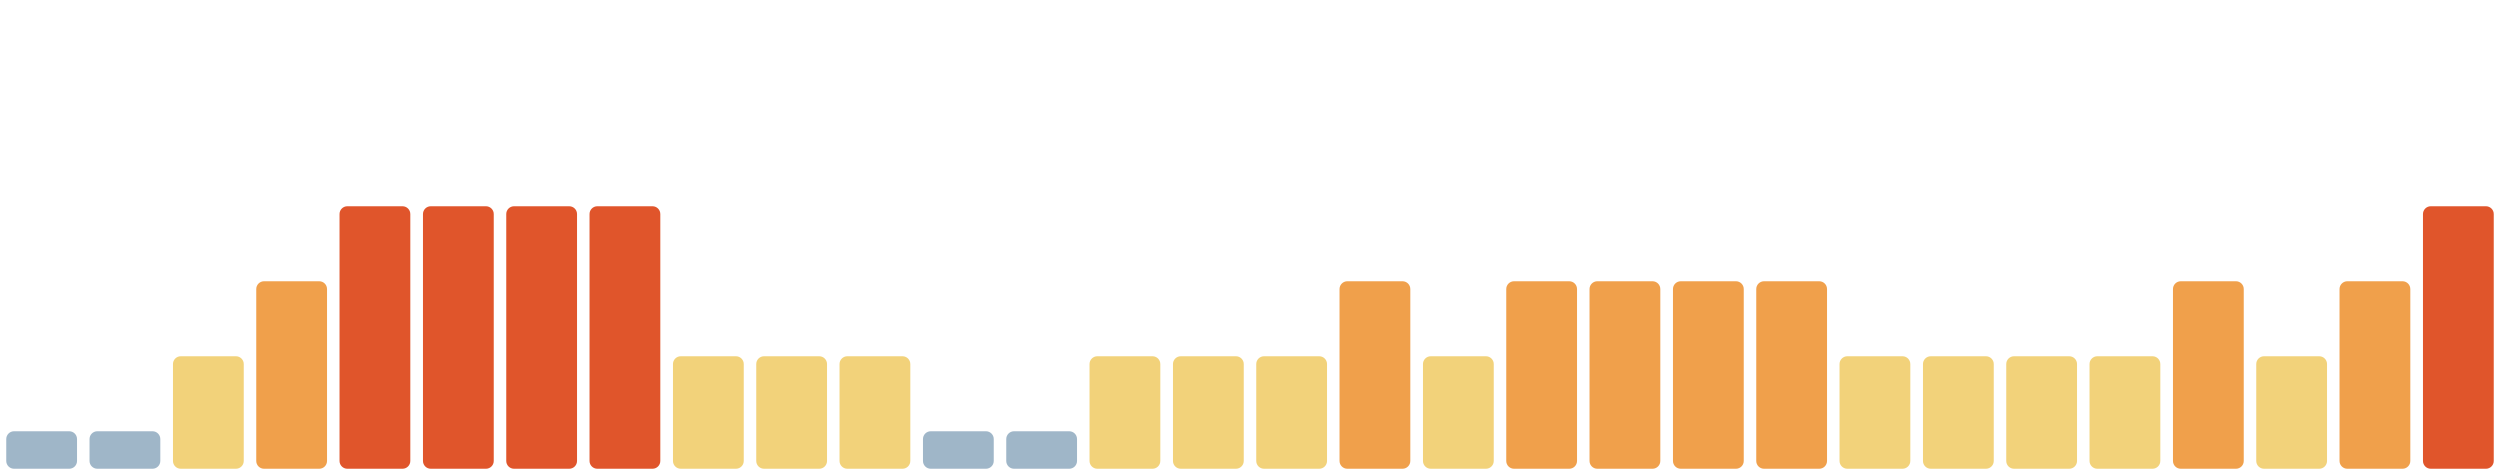
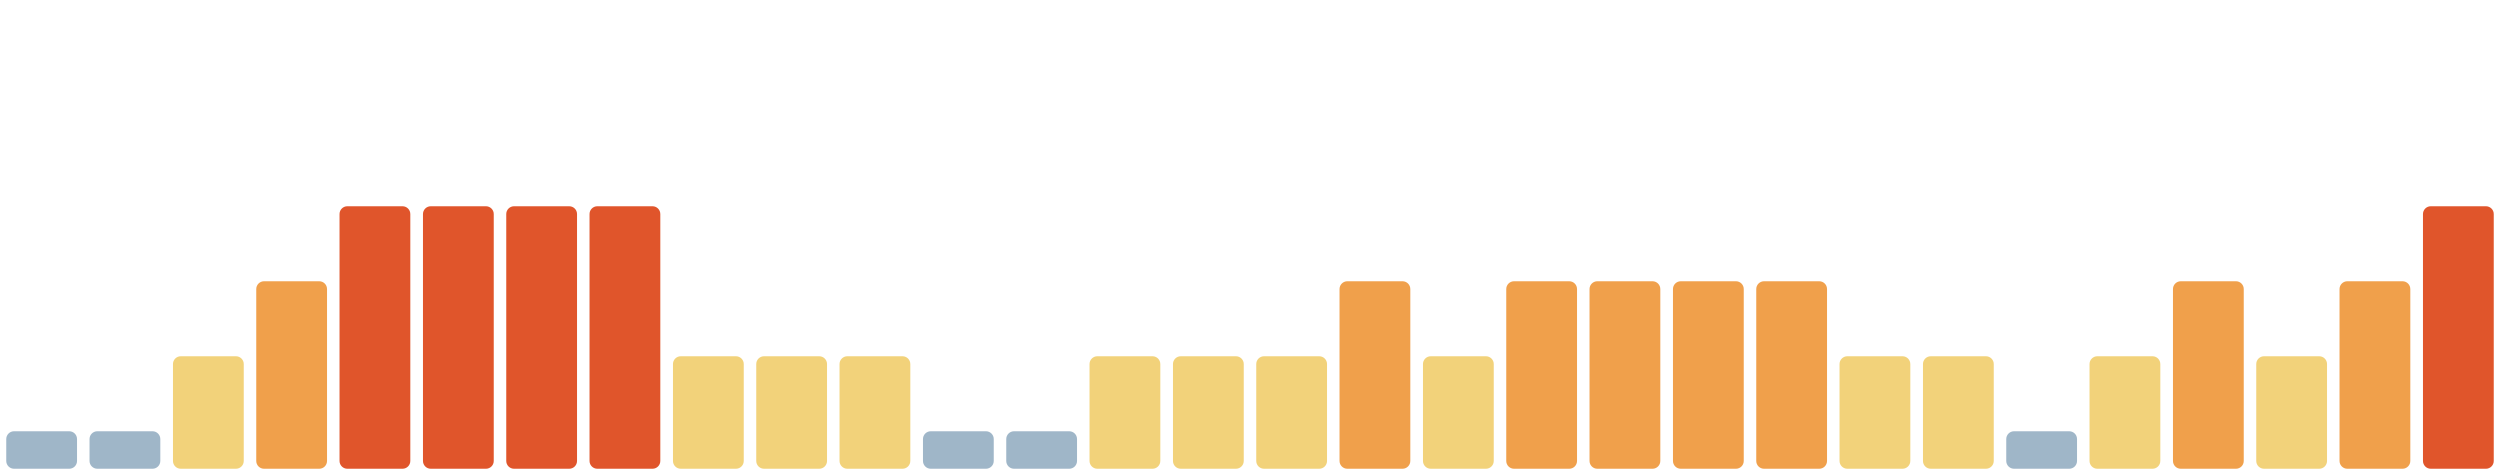
<svg xmlns="http://www.w3.org/2000/svg" viewBox="0 0 1600 300" width="1600" height="300" preserveAspectRatio="none" role="img" aria-label="Índice de huella climática de los últimos 30 días">
  <rect x="4.0" y="276" width="45.3" height="24" rx="5" fill="#9fb6c8" />
  <rect x="57.3" y="276" width="45.3" height="24" rx="5" fill="#9fb6c8" />
  <rect x="110.7" y="228" width="45.3" height="72" rx="5" fill="#f2d27a" />
  <rect x="164.0" y="180" width="45.3" height="120" rx="5" fill="#f0a04b" />
  <rect x="217.3" y="132" width="45.3" height="168" rx="5" fill="#e0552b" />
  <rect x="270.7" y="132" width="45.3" height="168" rx="5" fill="#e0552b" />
  <rect x="324.0" y="132" width="45.3" height="168" rx="5" fill="#e0552b" />
  <rect x="377.3" y="132" width="45.3" height="168" rx="5" fill="#e0552b" />
  <rect x="430.7" y="228" width="45.3" height="72" rx="5" fill="#f2d27a" />
  <rect x="484.0" y="228" width="45.3" height="72" rx="5" fill="#f2d27a" />
  <rect x="537.3" y="228" width="45.3" height="72" rx="5" fill="#f2d27a" />
  <rect x="590.7" y="276" width="45.3" height="24" rx="5" fill="#9fb6c8" />
  <rect x="644.0" y="276" width="45.3" height="24" rx="5" fill="#9fb6c8" />
  <rect x="697.3" y="228" width="45.3" height="72" rx="5" fill="#f2d27a" />
  <rect x="750.7" y="228" width="45.3" height="72" rx="5" fill="#f2d27a" />
  <rect x="804.0" y="228" width="45.3" height="72" rx="5" fill="#f2d27a" />
  <rect x="857.3" y="180" width="45.3" height="120" rx="5" fill="#f0a04b" />
  <rect x="910.7" y="228" width="45.3" height="72" rx="5" fill="#f2d27a" />
  <rect x="964.0" y="180" width="45.3" height="120" rx="5" fill="#f0a04b" />
  <rect x="1017.3" y="180" width="45.3" height="120" rx="5" fill="#f0a04b" />
  <rect x="1070.7" y="180" width="45.3" height="120" rx="5" fill="#f0a04b" />
  <rect x="1124.0" y="180" width="45.3" height="120" rx="5" fill="#f0a04b" />
  <rect x="1177.3" y="228" width="45.3" height="72" rx="5" fill="#f2d27a" />
  <rect x="1230.7" y="228" width="45.3" height="72" rx="5" fill="#f2d27a" />
-   <rect x="1284.0" y="228" width="45.3" height="72" rx="5" fill="#f2d27a" />
+   <rect x="1284.0" y="276" width="45.3" height="24" rx="5" fill="#9fb6c8" />
  <rect x="1337.3" y="228" width="45.3" height="72" rx="5" fill="#f2d27a" />
  <rect x="1390.7" y="180" width="45.3" height="120" rx="5" fill="#f0a04b" />
  <rect x="1444.0" y="228" width="45.3" height="72" rx="5" fill="#f2d27a" />
  <rect x="1497.3" y="180" width="45.3" height="120" rx="5" fill="#f0a04b" />
  <rect x="1550.7" y="132" width="45.3" height="168" rx="5" fill="#e0552b" />
</svg>
